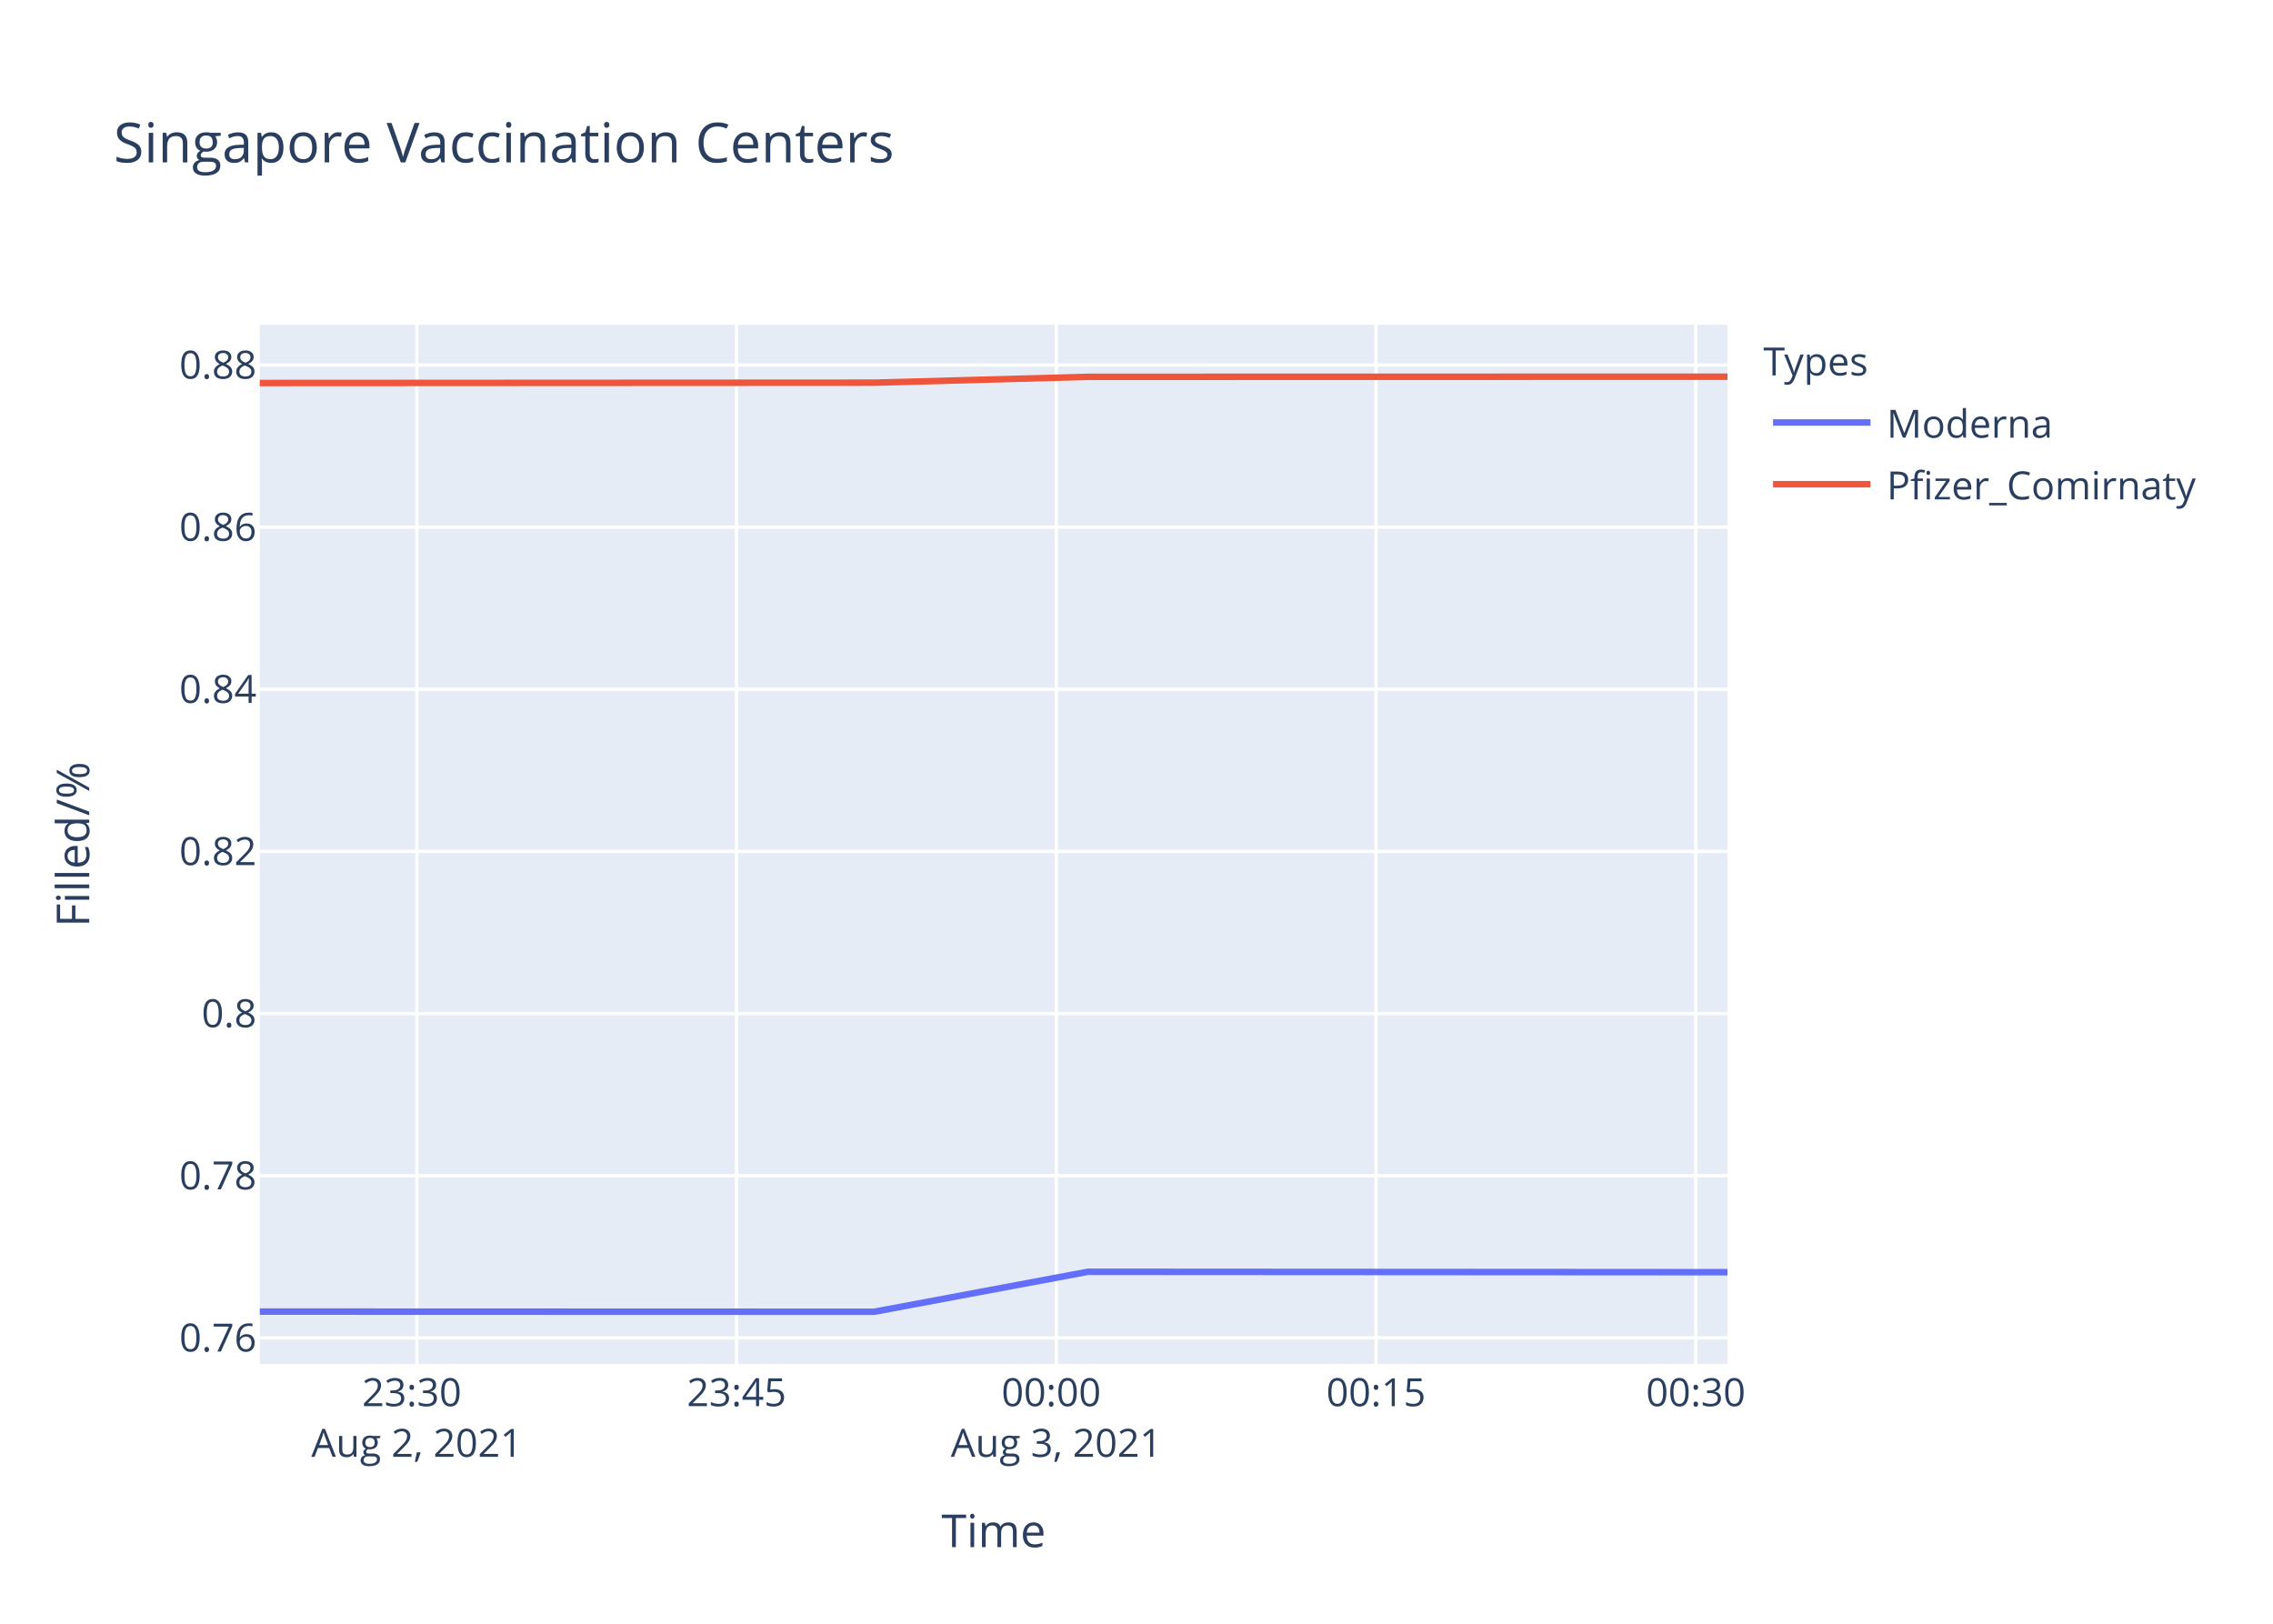
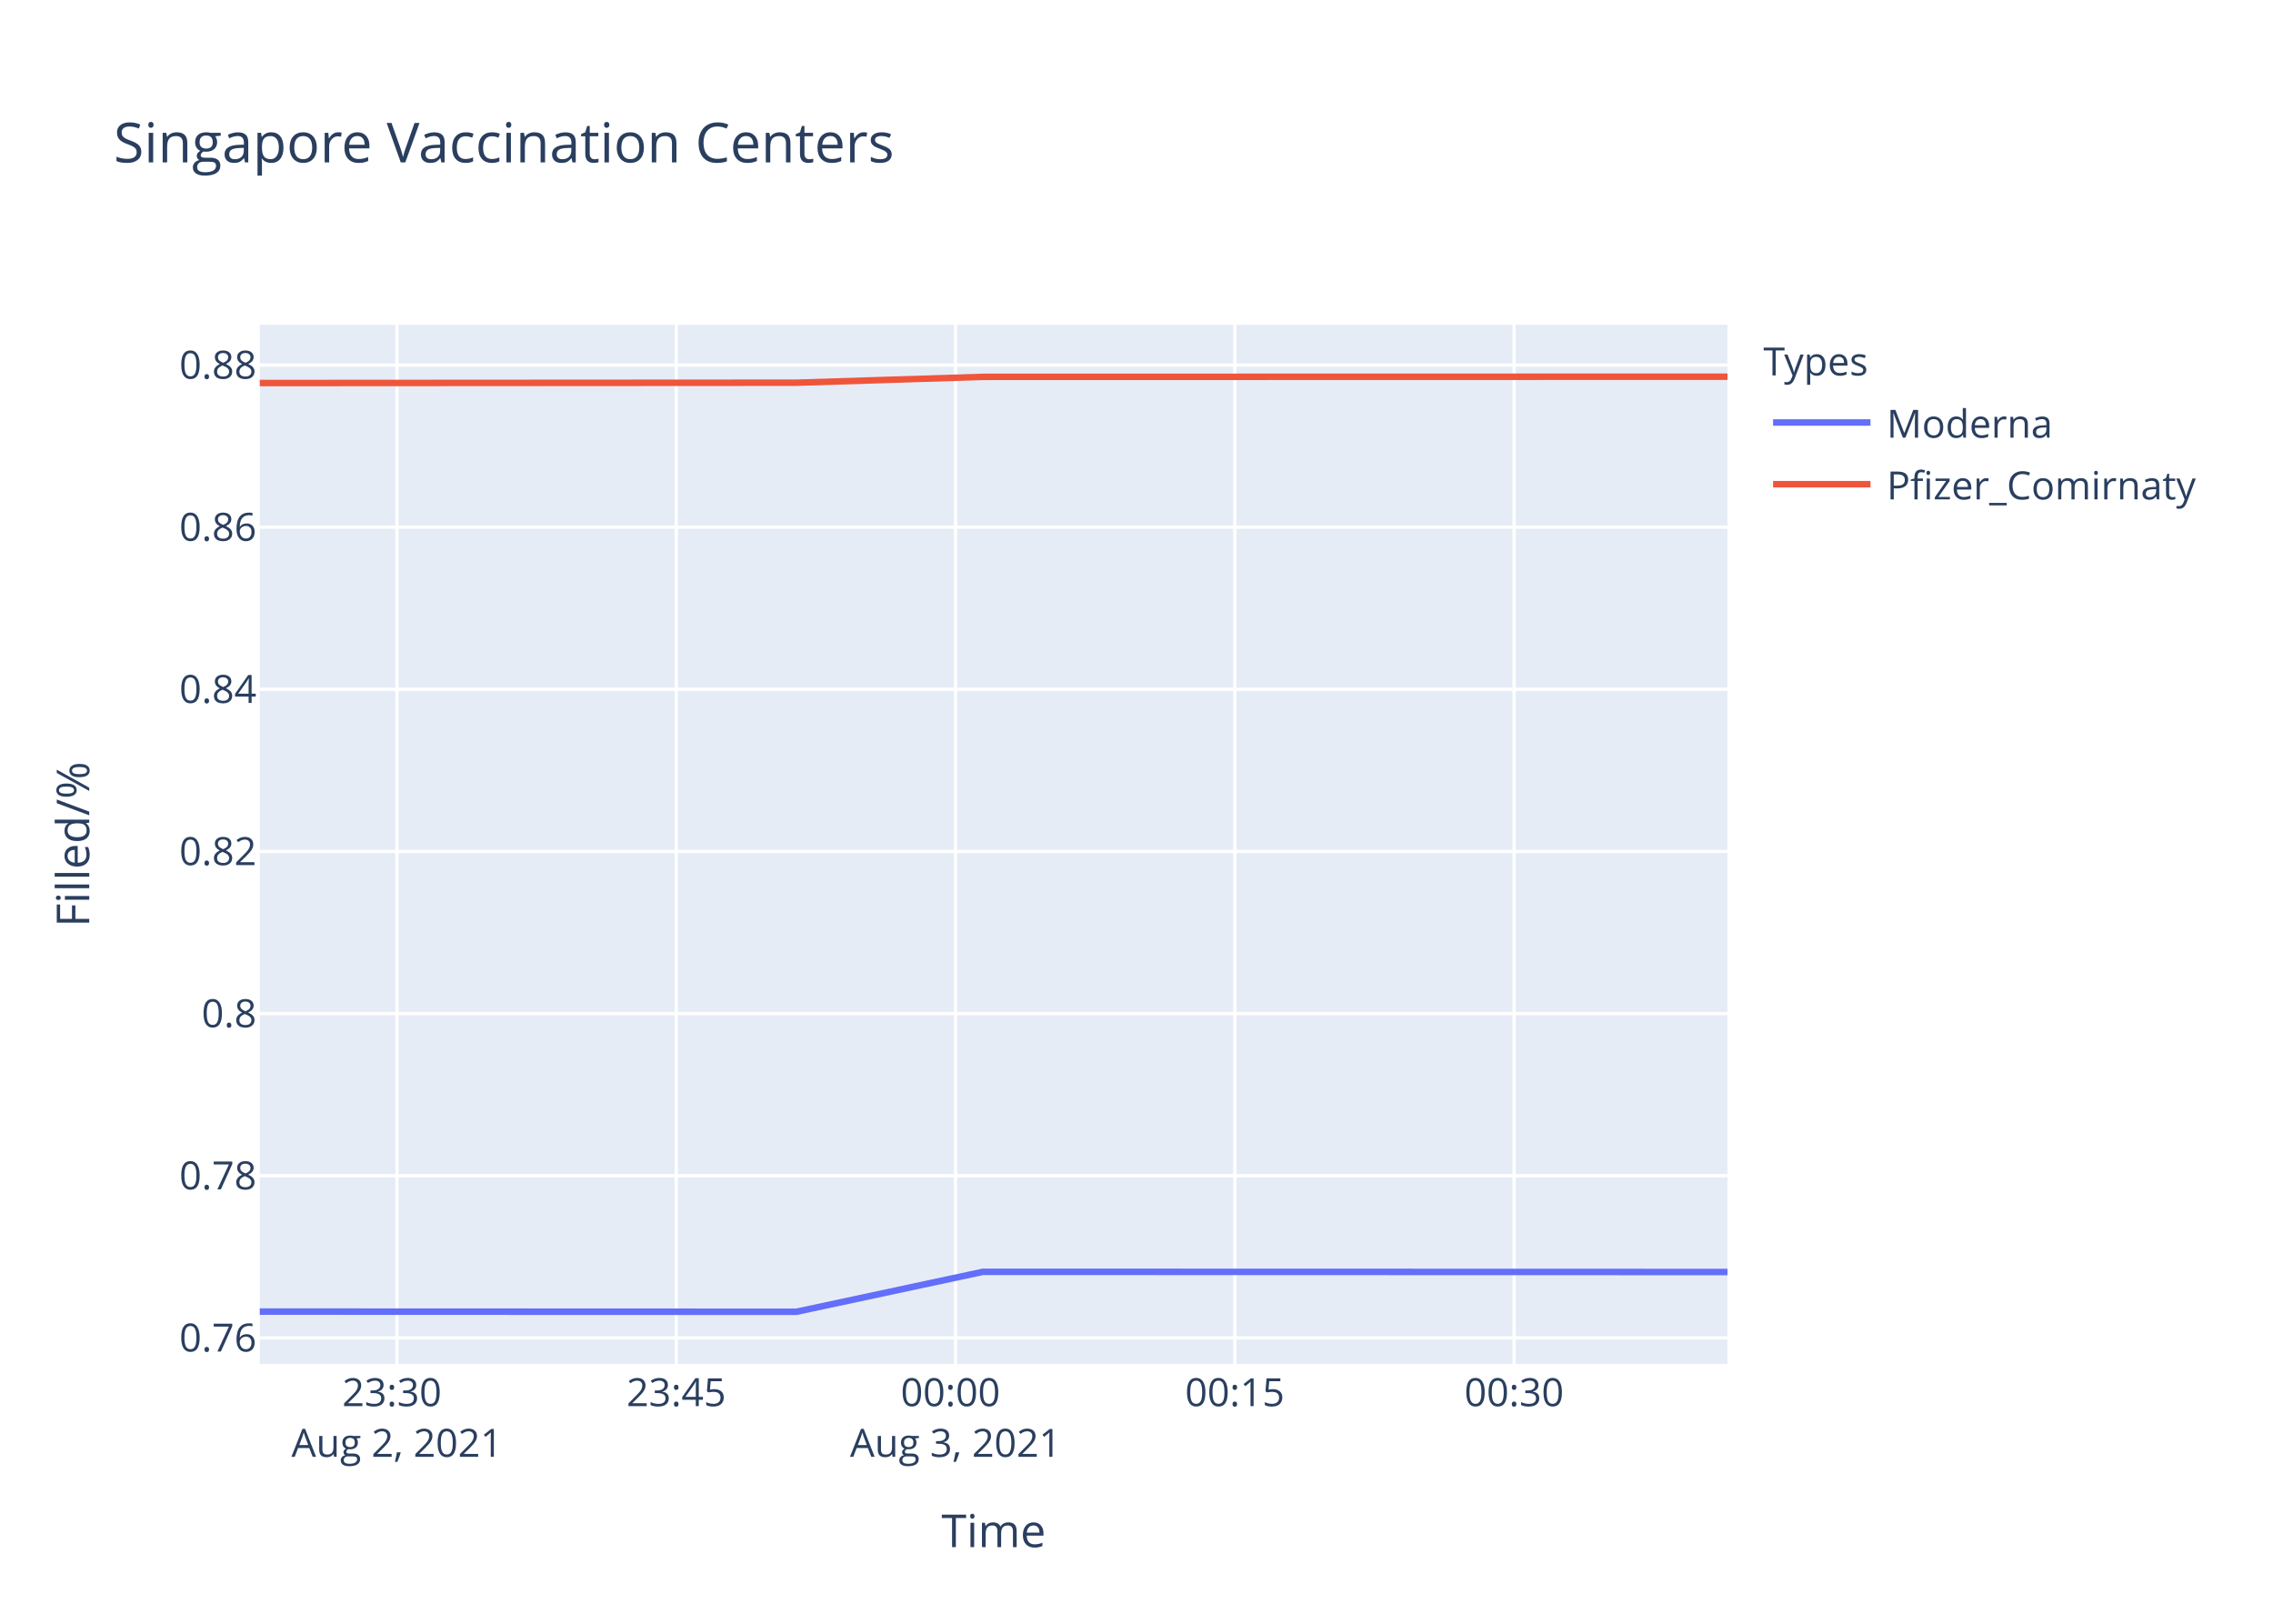
<svg xmlns="http://www.w3.org/2000/svg" class="main-svg" width="700" height="500" style="" viewBox="0 0 700 500">
  <rect x="0" y="0" width="700" height="500" style="fill: rgb(255, 255, 255); fill-opacity: 1;" />
-   <defs id="defs-fa4fa5">
+   <defs id="defs-2ff8c6">
    <g class="clips">
-       <clipPath id="clipfa4fa5xyplot" class="plotclip">
+       <clipPath id="clip2ff8c6xyplot" class="plotclip">
        <rect width="452" height="320" />
      </clipPath>
-       <clipPath class="axesclip" id="clipfa4fa5x">
+       <clipPath class="axesclip" id="clip2ff8c6x">
        <rect x="80" y="0" width="452" height="500" />
      </clipPath>
-       <clipPath class="axesclip" id="clipfa4fa5y">
+       <clipPath class="axesclip" id="clip2ff8c6y">
        <rect x="0" y="100" width="700" height="320" />
      </clipPath>
-       <clipPath class="axesclip" id="clipfa4fa5xy">
+       <clipPath class="axesclip" id="clip2ff8c6xy">
        <rect x="80" y="100" width="452" height="320" />
      </clipPath>
    </g>
    <g class="gradients" />
  </defs>
  <g class="bglayer">
    <rect class="bg" x="80" y="100" width="452" height="320" style="fill: rgb(229, 236, 246); fill-opacity: 1; stroke-width: 0;" />
  </g>
  <g class="layer-below">
    <g class="imagelayer" />
    <g class="shapelayer" />
  </g>
  <g class="cartesianlayer">
    <g class="subplot xy">
      <g class="layer-subplot">
        <g class="shapelayer" />
        <g class="imagelayer" />
      </g>
      <g class="gridlayer">
        <g class="x">
-           <path class="xgrid crisp" transform="translate(128.37,0)" d="M0,100v320" style="stroke: rgb(255, 255, 255); stroke-opacity: 1; stroke-width: 1px;" />
-           <path class="xgrid crisp" transform="translate(226.83,0)" d="M0,100v320" style="stroke: rgb(255, 255, 255); stroke-opacity: 1; stroke-width: 1px;" />
-           <path class="xgrid crisp" transform="translate(325.3,0)" d="M0,100v320" style="stroke: rgb(255, 255, 255); stroke-opacity: 1; stroke-width: 1px;" />
-           <path class="xgrid crisp" transform="translate(423.77,0)" d="M0,100v320" style="stroke: rgb(255, 255, 255); stroke-opacity: 1; stroke-width: 1px;" />
-           <path class="xgrid crisp" transform="translate(522.24,0)" d="M0,100v320" style="stroke: rgb(255, 255, 255); stroke-opacity: 1; stroke-width: 1px;" />
+           <path class="xgrid crisp" transform="translate(122.25,0)" d="M0,100v320" style="stroke: rgb(255, 255, 255); stroke-opacity: 1; stroke-width: 1px;" />
+           <path class="xgrid crisp" transform="translate(208.26,0)" d="M0,100v320" style="stroke: rgb(255, 255, 255); stroke-opacity: 1; stroke-width: 1px;" />
+           <path class="xgrid crisp" transform="translate(294.27,0)" d="M0,100v320" style="stroke: rgb(255, 255, 255); stroke-opacity: 1; stroke-width: 1px;" />
+           <path class="xgrid crisp" transform="translate(380.28,0)" d="M0,100v320" style="stroke: rgb(255, 255, 255); stroke-opacity: 1; stroke-width: 1px;" />
+           <path class="xgrid crisp" transform="translate(466.29,0)" d="M0,100v320" style="stroke: rgb(255, 255, 255); stroke-opacity: 1; stroke-width: 1px;" />
        </g>
        <g class="y">
          <path class="ygrid crisp" transform="translate(0,411.97)" d="M80,0h452" style="stroke: rgb(255, 255, 255); stroke-opacity: 1; stroke-width: 1px;" />
          <path class="ygrid crisp" transform="translate(0,362.04)" d="M80,0h452" style="stroke: rgb(255, 255, 255); stroke-opacity: 1; stroke-width: 1px;" />
          <path class="ygrid crisp" transform="translate(0,312.11)" d="M80,0h452" style="stroke: rgb(255, 255, 255); stroke-opacity: 1; stroke-width: 1px;" />
-           <path class="ygrid crisp" transform="translate(0,262.18)" d="M80,0h452" style="stroke: rgb(255, 255, 255); stroke-opacity: 1; stroke-width: 1px;" />
-           <path class="ygrid crisp" transform="translate(0,212.25)" d="M80,0h452" style="stroke: rgb(255, 255, 255); stroke-opacity: 1; stroke-width: 1px;" />
+           <path class="ygrid crisp" transform="translate(0,262.19)" d="M80,0h452" style="stroke: rgb(255, 255, 255); stroke-opacity: 1; stroke-width: 1px;" />
+           <path class="ygrid crisp" transform="translate(0,212.26)" d="M80,0h452" style="stroke: rgb(255, 255, 255); stroke-opacity: 1; stroke-width: 1px;" />
          <path class="ygrid crisp" transform="translate(0,162.33)" d="M80,0h452" style="stroke: rgb(255, 255, 255); stroke-opacity: 1; stroke-width: 1px;" />
-           <path class="ygrid crisp" transform="translate(0,112.4)" d="M80,0h452" style="stroke: rgb(255, 255, 255); stroke-opacity: 1; stroke-width: 1px;" />
+           <path class="ygrid crisp" transform="translate(0,112.41)" d="M80,0h452" style="stroke: rgb(255, 255, 255); stroke-opacity: 1; stroke-width: 1px;" />
        </g>
      </g>
      <g class="zerolinelayer" />
      <path class="xlines-below" />
      <path class="ylines-below" />
      <g class="overlines-below" />
      <g class="xaxislayer-below" />
      <g class="yaxislayer-below" />
      <g class="overaxes-below" />
-       <g class="plot" transform="translate(80,100)" clip-path="url('#clipfa4fa5xyplot')">
+       <g class="plot" transform="translate(80,100)" clip-path="url('#clip2ff8c6xyplot')">
        <g class="scatterlayer mlayer">
-           <g class="trace scatter trace2e7c65" style="stroke-miterlimit: 2; opacity: 1;">
+           <g class="trace scatter tracea91ba7" style="stroke-miterlimit: 2; opacity: 1;">
            <g class="fills" />
            <g class="errorbars" />
            <g class="lines">
-               <path class="js-line" d="M0,303.88L189.17,303.94L254.97,291.63L452,291.75" style="vector-effect: non-scaling-stroke; fill: none; stroke: rgb(99, 110, 250); stroke-opacity: 1; stroke-width: 2px; opacity: 1;" />
+               <path class="js-line" d="M0,303.88L165.24,303.94L222.71,291.63L452,291.69" style="vector-effect: non-scaling-stroke; fill: none; stroke: rgb(99, 110, 250); stroke-opacity: 1; stroke-width: 2px; opacity: 1;" />
            </g>
            <g class="points" />
            <g class="text" />
          </g>
-           <g class="trace scatter trace7752d9" style="stroke-miterlimit: 2; opacity: 1;">
+           <g class="trace scatter trace80e271" style="stroke-miterlimit: 2; opacity: 1;">
            <g class="fills" />
            <g class="errorbars" />
            <g class="lines">
-               <path class="js-line" d="M0,17.94L189.17,17.84L254.97,16.04L452,16" style="vector-effect: non-scaling-stroke; fill: none; stroke: rgb(239, 85, 59); stroke-opacity: 1; stroke-width: 2px; opacity: 1;" />
+               <path class="js-line" d="M0,17.95L165.24,17.85L222.71,16.05L452,16" style="vector-effect: non-scaling-stroke; fill: none; stroke: rgb(239, 85, 59); stroke-opacity: 1; stroke-width: 2px; opacity: 1;" />
            </g>
            <g class="points" />
            <g class="text" />
          </g>
        </g>
      </g>
      <g class="overplot" />
      <path class="xlines-above crisp" d="M0,0" style="fill: none;" />
      <path class="ylines-above crisp" d="M0,0" style="fill: none;" />
      <g class="overlines-above" />
      <g class="xaxislayer-above">
        <g class="xtick">
-           <text text-anchor="middle" x="0" y="433" transform="translate(128.37,0)" style="font-family: 'Open Sans', verdana, arial, sans-serif; font-size: 12px; fill: rgb(42, 63, 95); fill-opacity: 1; white-space: pre;">
+           <text text-anchor="middle" x="0" y="433" transform="translate(122.25,0)" style="font-family: 'Open Sans', verdana, arial, sans-serif; font-size: 12px; fill: rgb(42, 63, 95); fill-opacity: 1; white-space: pre;">
            <tspan class="line" dy="0em" x="0" y="433">23:30</tspan>
            <tspan class="line" dy="1.3em" x="0" y="433">Aug 2, 2021</tspan>
          </text>
        </g>
        <g class="xtick">
-           <text text-anchor="middle" x="0" y="433" transform="translate(226.83,0)" style="font-family: 'Open Sans', verdana, arial, sans-serif; font-size: 12px; fill: rgb(42, 63, 95); fill-opacity: 1; white-space: pre;">23:45</text>
+           <text text-anchor="middle" x="0" y="433" transform="translate(208.26,0)" style="font-family: 'Open Sans', verdana, arial, sans-serif; font-size: 12px; fill: rgb(42, 63, 95); fill-opacity: 1; white-space: pre;">23:45</text>
        </g>
        <g class="xtick">
-           <text text-anchor="middle" x="0" y="433" transform="translate(325.3,0)" style="font-family: 'Open Sans', verdana, arial, sans-serif; font-size: 12px; fill: rgb(42, 63, 95); fill-opacity: 1; white-space: pre;">
+           <text text-anchor="middle" x="0" y="433" transform="translate(294.27,0)" style="font-family: 'Open Sans', verdana, arial, sans-serif; font-size: 12px; fill: rgb(42, 63, 95); fill-opacity: 1; white-space: pre;">
            <tspan class="line" dy="0em" x="0" y="433">00:00</tspan>
            <tspan class="line" dy="1.3em" x="0" y="433">Aug 3, 2021</tspan>
          </text>
        </g>
        <g class="xtick">
-           <text text-anchor="middle" x="0" y="433" transform="translate(423.77,0)" style="font-family: 'Open Sans', verdana, arial, sans-serif; font-size: 12px; fill: rgb(42, 63, 95); fill-opacity: 1; white-space: pre;">00:15</text>
+           <text text-anchor="middle" x="0" y="433" transform="translate(380.28,0)" style="font-family: 'Open Sans', verdana, arial, sans-serif; font-size: 12px; fill: rgb(42, 63, 95); fill-opacity: 1; white-space: pre;">00:15</text>
        </g>
        <g class="xtick">
-           <text text-anchor="middle" x="0" y="433" transform="translate(522.24,0)" style="font-family: 'Open Sans', verdana, arial, sans-serif; font-size: 12px; fill: rgb(42, 63, 95); fill-opacity: 1; white-space: pre;">00:30</text>
+           <text text-anchor="middle" x="0" y="433" transform="translate(466.29,0)" style="font-family: 'Open Sans', verdana, arial, sans-serif; font-size: 12px; fill: rgb(42, 63, 95); fill-opacity: 1; white-space: pre;">00:30</text>
        </g>
      </g>
      <g class="yaxislayer-above">
        <g class="ytick">
          <text text-anchor="end" x="79" y="4.2" transform="translate(0,411.97)" style="font-family: 'Open Sans', verdana, arial, sans-serif; font-size: 12px; fill: rgb(42, 63, 95); fill-opacity: 1; white-space: pre;">0.76</text>
        </g>
        <g class="ytick">
          <text text-anchor="end" x="79" y="4.2" transform="translate(0,362.04)" style="font-family: 'Open Sans', verdana, arial, sans-serif; font-size: 12px; fill: rgb(42, 63, 95); fill-opacity: 1; white-space: pre;">0.78</text>
        </g>
        <g class="ytick">
          <text text-anchor="end" x="79" y="4.2" transform="translate(0,312.11)" style="font-family: 'Open Sans', verdana, arial, sans-serif; font-size: 12px; fill: rgb(42, 63, 95); fill-opacity: 1; white-space: pre;">0.8</text>
        </g>
        <g class="ytick">
-           <text text-anchor="end" x="79" y="4.2" transform="translate(0,262.18)" style="font-family: 'Open Sans', verdana, arial, sans-serif; font-size: 12px; fill: rgb(42, 63, 95); fill-opacity: 1; white-space: pre;">0.82</text>
+           <text text-anchor="end" x="79" y="4.2" transform="translate(0,262.19)" style="font-family: 'Open Sans', verdana, arial, sans-serif; font-size: 12px; fill: rgb(42, 63, 95); fill-opacity: 1; white-space: pre;">0.82</text>
        </g>
        <g class="ytick">
-           <text text-anchor="end" x="79" y="4.2" transform="translate(0,212.25)" style="font-family: 'Open Sans', verdana, arial, sans-serif; font-size: 12px; fill: rgb(42, 63, 95); fill-opacity: 1; white-space: pre;">0.84</text>
+           <text text-anchor="end" x="79" y="4.2" transform="translate(0,212.26)" style="font-family: 'Open Sans', verdana, arial, sans-serif; font-size: 12px; fill: rgb(42, 63, 95); fill-opacity: 1; white-space: pre;">0.84</text>
        </g>
        <g class="ytick">
          <text text-anchor="end" x="79" y="4.2" transform="translate(0,162.33)" style="font-family: 'Open Sans', verdana, arial, sans-serif; font-size: 12px; fill: rgb(42, 63, 95); fill-opacity: 1; white-space: pre;">0.86</text>
        </g>
        <g class="ytick">
-           <text text-anchor="end" x="79" y="4.2" transform="translate(0,112.4)" style="font-family: 'Open Sans', verdana, arial, sans-serif; font-size: 12px; fill: rgb(42, 63, 95); fill-opacity: 1; white-space: pre;">0.88</text>
+           <text text-anchor="end" x="79" y="4.2" transform="translate(0,112.41)" style="font-family: 'Open Sans', verdana, arial, sans-serif; font-size: 12px; fill: rgb(42, 63, 95); fill-opacity: 1; white-space: pre;">0.88</text>
        </g>
      </g>
      <g class="overaxes-above" />
    </g>
  </g>
  <g class="polarlayer" />
  <g class="ternarylayer" />
  <g class="geolayer" />
  <g class="funnelarealayer" />
  <g class="pielayer" />
  <g class="treemaplayer" />
  <g class="sunburstlayer" />
  <g class="glimages" />
-   <defs id="topdefs-fa4fa5">
+   <defs id="topdefs-2ff8c6">
    <g class="clips" />
-     <clipPath id="legendfa4fa5">
+     <clipPath id="legend2ff8c6">
      <rect width="147" height="64" x="0" y="0" />
    </clipPath>
  </defs>
  <g class="layer-above">
    <g class="imagelayer" />
    <g class="shapelayer" />
  </g>
  <g class="infolayer">
    <g class="legend" pointer-events="all" transform="translate(541.04,100)">
      <rect class="bg" shape-rendering="crispEdges" width="147" height="64" x="0" y="0" style="stroke: rgb(68, 68, 68); stroke-opacity: 1; fill: rgb(255, 255, 255); fill-opacity: 1; stroke-width: 0px;" />
-       <g class="scrollbox" transform="" clip-path="url('#legendfa4fa5')">
+       <g class="scrollbox" transform="" clip-path="url('#legend2ff8c6')">
        <text class="legendtitletext" text-anchor="start" x="2" y="15.6" style="font-family: 'Open Sans', verdana, arial, sans-serif; font-size: 12px; fill: rgb(42, 63, 95); fill-opacity: 1; white-space: pre;">Types</text>
        <g class="groups" transform="">
          <g class="traces" transform="translate(0,30.1)" style="opacity: 1;">
            <text class="legendtext" text-anchor="start" x="40" y="4.68" style="font-family: 'Open Sans', verdana, arial, sans-serif; font-size: 12px; fill: rgb(42, 63, 95); fill-opacity: 1; white-space: pre;">Moderna</text>
            <g class="layers" style="opacity: 1;">
              <g class="legendfill" />
              <g class="legendlines">
                <path class="js-line" d="M5,0h30" style="fill: none; stroke: rgb(99, 110, 250); stroke-opacity: 1; stroke-width: 2px;" />
              </g>
              <g class="legendsymbols">
                <g class="legendpoints" />
              </g>
            </g>
            <rect class="legendtoggle" x="0" y="-9.5" width="141.656" height="19" style="fill: rgb(0, 0, 0); fill-opacity: 0;" />
          </g>
        </g>
        <g class="groups" transform="">
          <g class="traces" transform="translate(0,49.1)" style="opacity: 1;">
            <text class="legendtext" text-anchor="start" x="40" y="4.68" style="font-family: 'Open Sans', verdana, arial, sans-serif; font-size: 12px; fill: rgb(42, 63, 95); fill-opacity: 1; white-space: pre;">Pfizer_Comirnaty</text>
            <g class="layers" style="opacity: 1;">
              <g class="legendfill" />
              <g class="legendlines">
                <path class="js-line" d="M5,0h30" style="fill: none; stroke: rgb(239, 85, 59); stroke-opacity: 1; stroke-width: 2px;" />
              </g>
              <g class="legendsymbols">
                <g class="legendpoints" />
              </g>
            </g>
            <rect class="legendtoggle" x="0" y="-9.5" width="141.656" height="19" style="fill: rgb(0, 0, 0); fill-opacity: 0;" />
          </g>
        </g>
      </g>
      <rect class="scrollbar" rx="20" ry="3" width="0" height="0" x="0" y="0" style="fill: rgb(128, 139, 164); fill-opacity: 1;" />
    </g>
    <g class="g-gtitle">
      <text class="gtitle" x="35" y="50" text-anchor="start" dy="0em" style="font-family: 'Open Sans', verdana, arial, sans-serif; font-size: 17px; fill: rgb(42, 63, 95); opacity: 1; font-weight: normal; white-space: pre;">Singapore Vaccination Centers</text>
    </g>
    <g class="g-xtitle">
      <text class="xtitle" x="306" y="476.409" text-anchor="middle" style="font-family: 'Open Sans', verdana, arial, sans-serif; font-size: 14px; fill: rgb(42, 63, 95); opacity: 1; font-weight: normal; white-space: pre;">Time</text>
    </g>
    <g class="g-ytitle">
      <text class="ytitle" transform="rotate(-90,27.48125,260)" x="27.481" y="260" text-anchor="middle" style="font-family: 'Open Sans', verdana, arial, sans-serif; font-size: 14px; fill: rgb(42, 63, 95); opacity: 1; font-weight: normal; white-space: pre;">Filled/%</text>
    </g>
  </g>
</svg>
